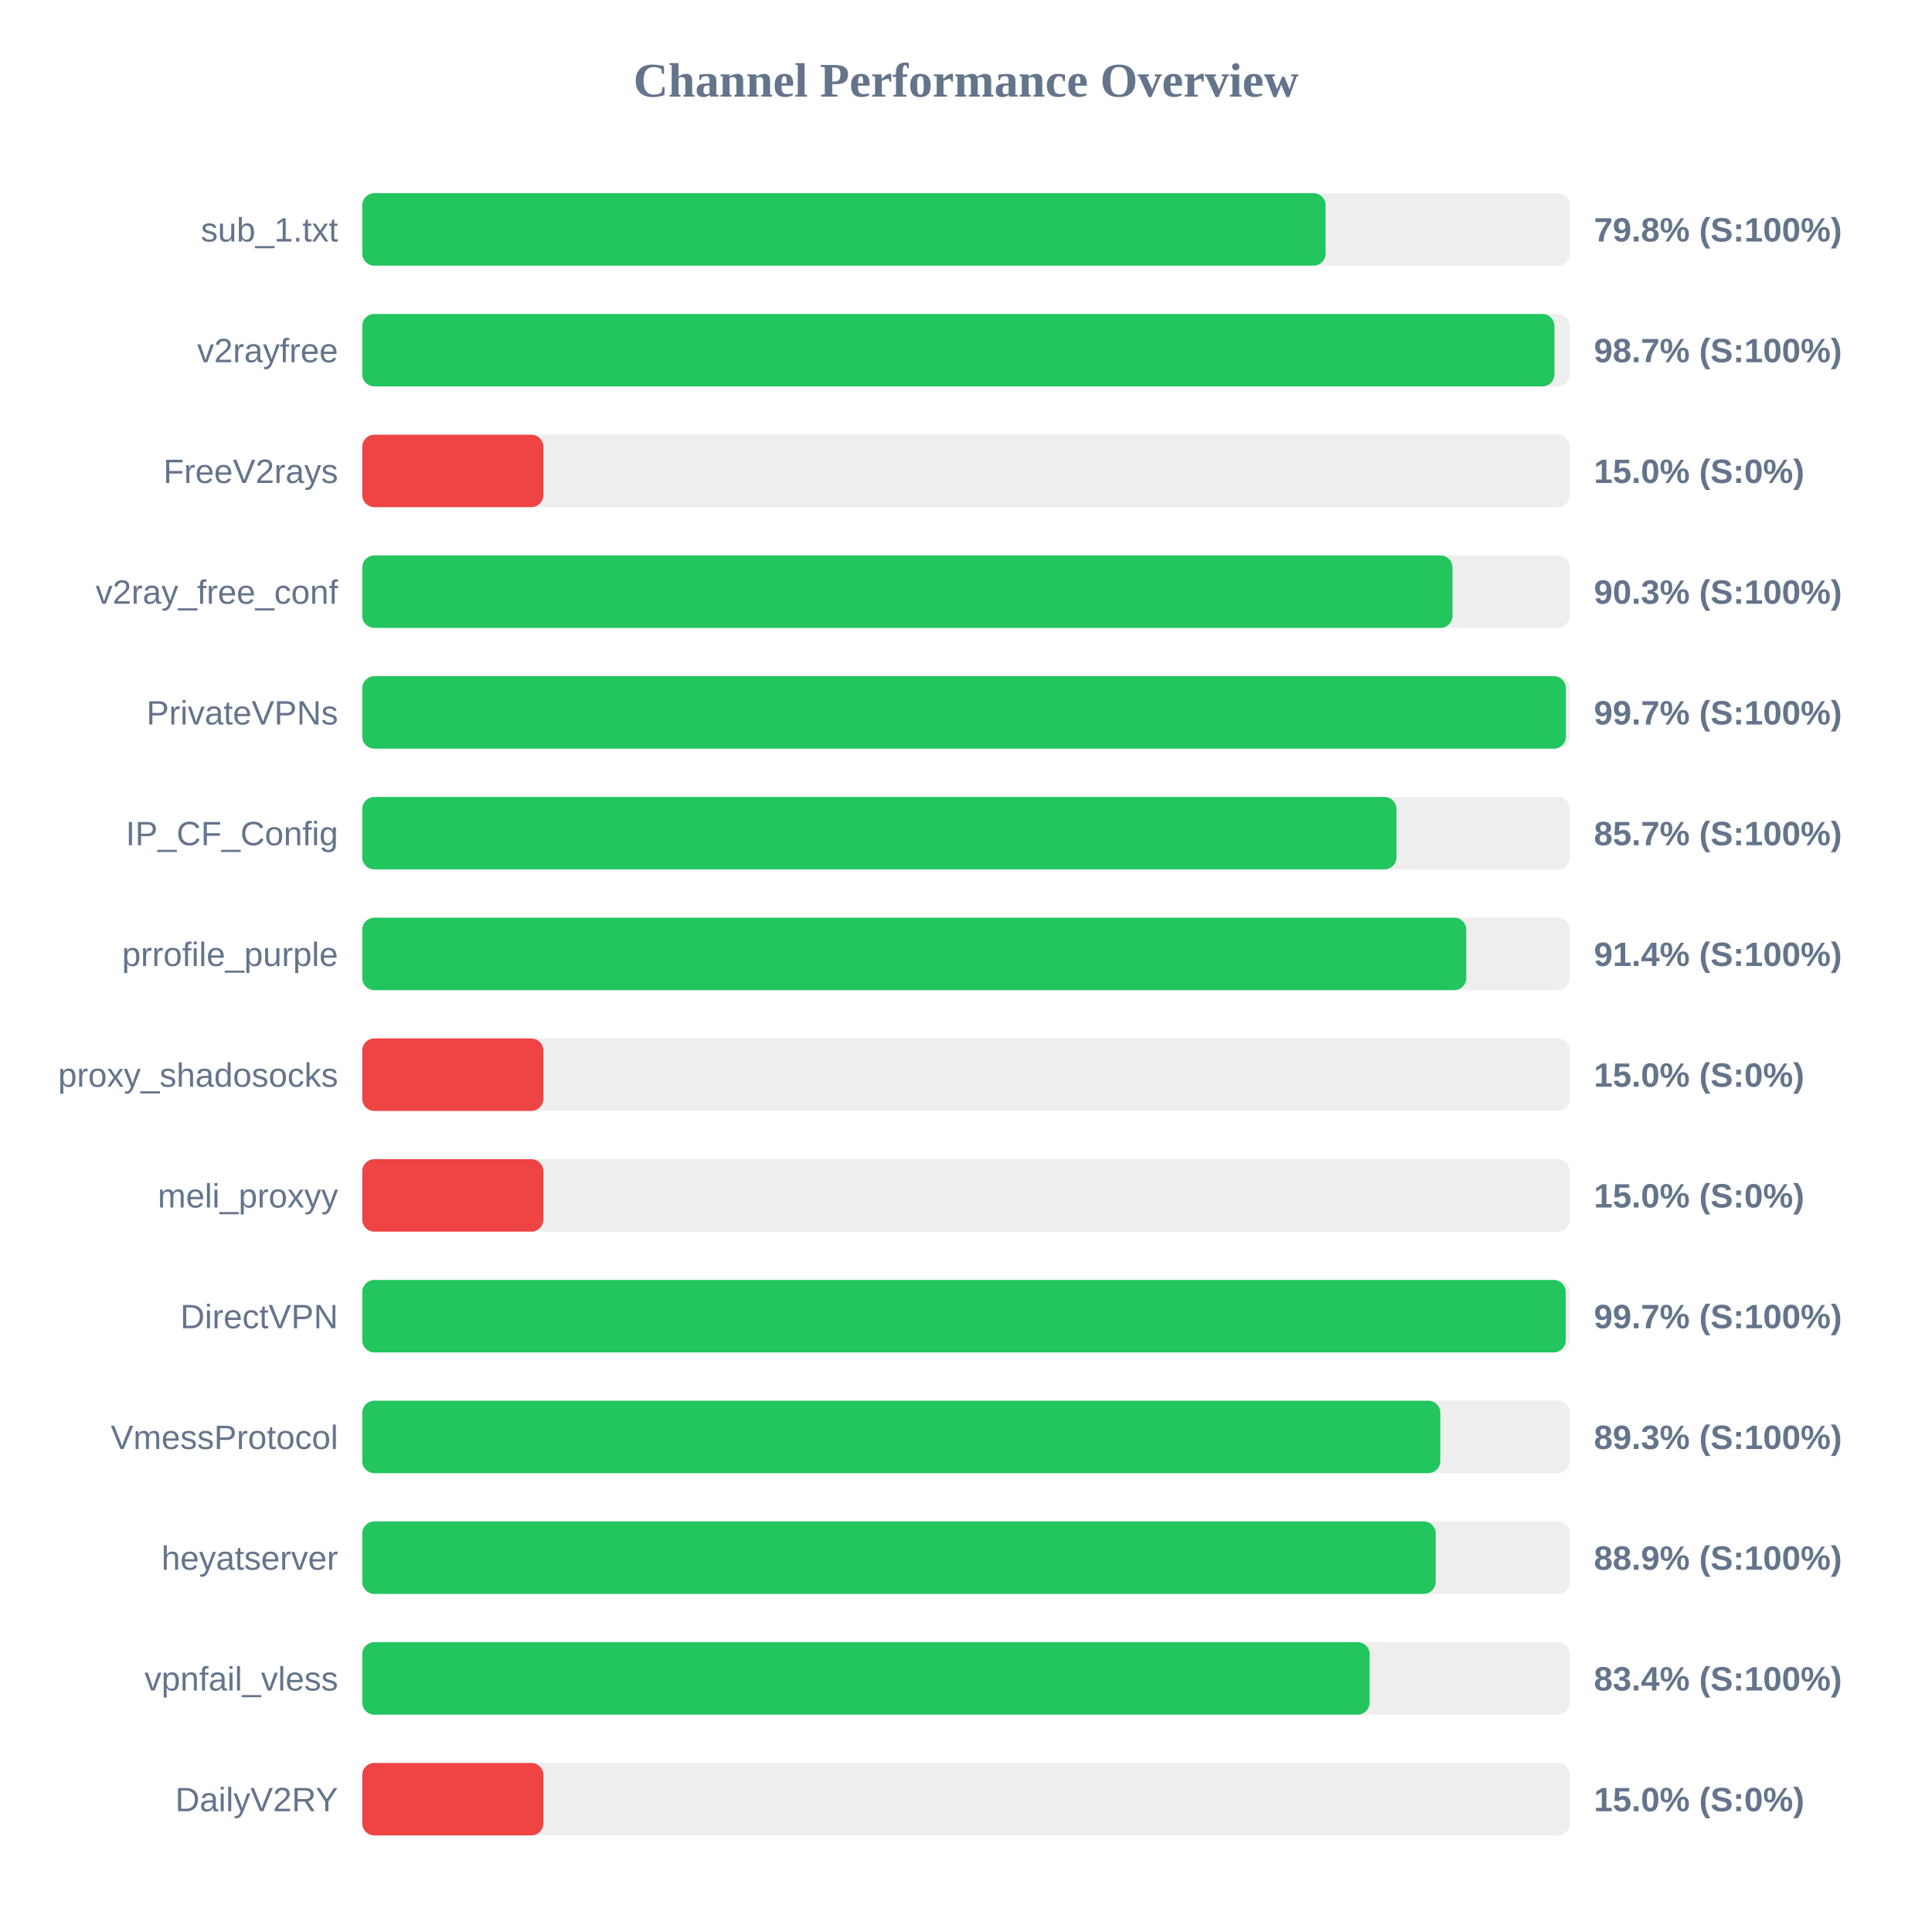
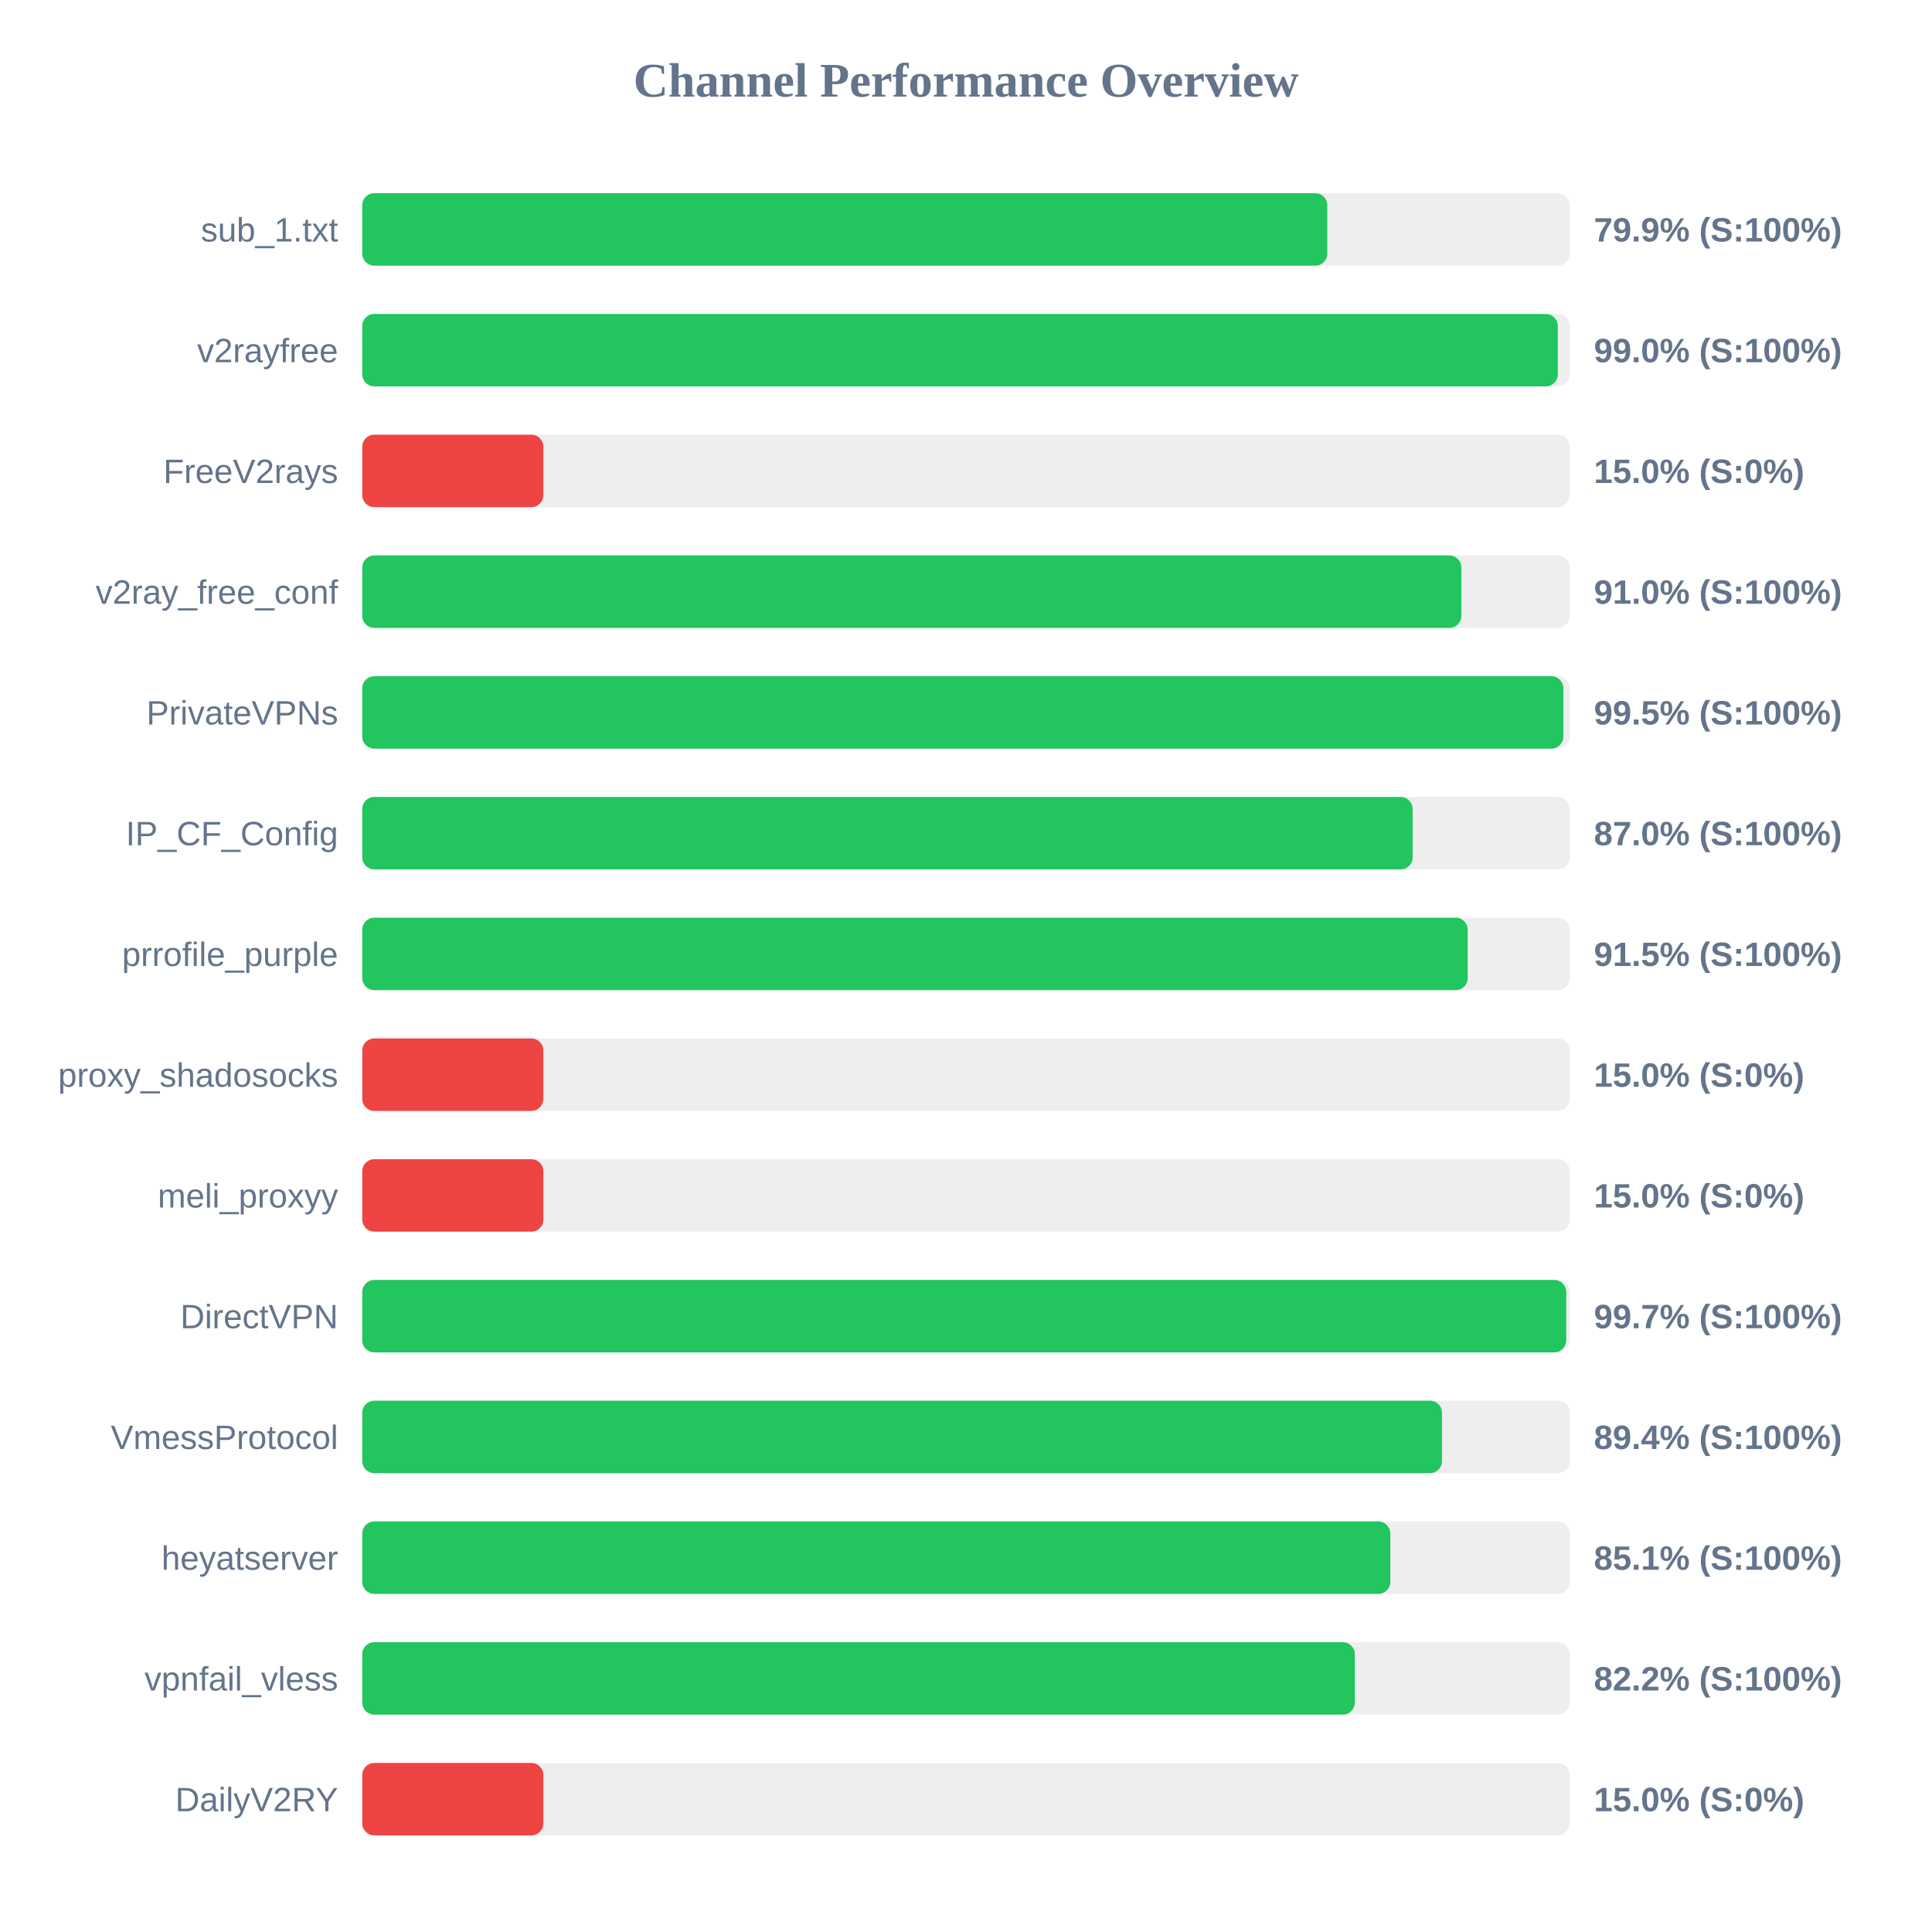
<svg xmlns="http://www.w3.org/2000/svg" width="800" height="800" version="1.1">
  <style>
        .row { font: 14px Arial; fill: #64748b; }
        .score { font: bold 14px Arial; fill: #64748b; }
    </style>
  <text x="400" y="40" text-anchor="middle" font-size="20px" font-weight="bold" fill="#64748b">Channel Performance Overview</text>
  <rect x="150" y="80" width="500" height="30" fill="#eee" rx="5" />
-   <rect x="150" y="80" width="398.9" height="30" fill="#22c55e" rx="5" />
+   <rect x="150" y="80" width="399.6" height="30" fill="#22c55e" rx="5" />
  <text x="140" y="100" text-anchor="end" class="row">sub_1.txt</text>
-   <text x="660" y="100" text-anchor="start" class="score">79.8% (S:100%)</text>
+   <text x="660" y="100" text-anchor="start" class="score">79.9% (S:100%)</text>
  <rect x="150" y="130" width="500" height="30" fill="#eee" rx="5" />
-   <rect x="150" y="130" width="493.65" height="30" fill="#22c55e" rx="5" />
+   <rect x="150" y="130" width="495.05" height="30" fill="#22c55e" rx="5" />
  <text x="140" y="150" text-anchor="end" class="row">v2rayfree</text>
-   <text x="660" y="150" text-anchor="start" class="score">98.7% (S:100%)</text>
+   <text x="660" y="150" text-anchor="start" class="score">99.0% (S:100%)</text>
  <rect x="150" y="180" width="500" height="30" fill="#eee" rx="5" />
  <rect x="150" y="180" width="75.0" height="30" fill="#ef4444" rx="5" />
  <text x="140" y="200" text-anchor="end" class="row">FreeV2rays</text>
  <text x="660" y="200" text-anchor="start" class="score">15.0% (S:0%)</text>
  <rect x="150" y="230" width="500" height="30" fill="#eee" rx="5" />
-   <rect x="150" y="230" width="451.45" height="30" fill="#22c55e" rx="5" />
+   <rect x="150" y="230" width="455.1" height="30" fill="#22c55e" rx="5" />
  <text x="140" y="250" text-anchor="end" class="row">v2ray_free_conf</text>
-   <text x="660" y="250" text-anchor="start" class="score">90.3% (S:100%)</text>
+   <text x="660" y="250" text-anchor="start" class="score">91.0% (S:100%)</text>
  <rect x="150" y="280" width="500" height="30" fill="#eee" rx="5" />
-   <rect x="150" y="280" width="498.4" height="30" fill="#22c55e" rx="5" />
+   <rect x="150" y="280" width="497.35" height="30" fill="#22c55e" rx="5" />
  <text x="140" y="300" text-anchor="end" class="row">PrivateVPNs</text>
-   <text x="660" y="300" text-anchor="start" class="score">99.7% (S:100%)</text>
+   <text x="660" y="300" text-anchor="start" class="score">99.5% (S:100%)</text>
  <rect x="150" y="330" width="500" height="30" fill="#eee" rx="5" />
-   <rect x="150" y="330" width="428.25" height="30" fill="#22c55e" rx="5" />
+   <rect x="150" y="330" width="434.95" height="30" fill="#22c55e" rx="5" />
  <text x="140" y="350" text-anchor="end" class="row">IP_CF_Config</text>
-   <text x="660" y="350" text-anchor="start" class="score">85.7% (S:100%)</text>
+   <text x="660" y="350" text-anchor="start" class="score">87.0% (S:100%)</text>
  <rect x="150" y="380" width="500" height="30" fill="#eee" rx="5" />
-   <rect x="150" y="380" width="457.15" height="30" fill="#22c55e" rx="5" />
+   <rect x="150" y="380" width="457.75" height="30" fill="#22c55e" rx="5" />
  <text x="140" y="400" text-anchor="end" class="row">prrofile_purple</text>
-   <text x="660" y="400" text-anchor="start" class="score">91.4% (S:100%)</text>
+   <text x="660" y="400" text-anchor="start" class="score">91.5% (S:100%)</text>
  <rect x="150" y="430" width="500" height="30" fill="#eee" rx="5" />
  <rect x="150" y="430" width="75.0" height="30" fill="#ef4444" rx="5" />
  <text x="140" y="450" text-anchor="end" class="row">proxy_shadosocks</text>
  <text x="660" y="450" text-anchor="start" class="score">15.0% (S:0%)</text>
  <rect x="150" y="480" width="500" height="30" fill="#eee" rx="5" />
  <rect x="150" y="480" width="75.0" height="30" fill="#ef4444" rx="5" />
  <text x="140" y="500" text-anchor="end" class="row">meli_proxyy</text>
  <text x="660" y="500" text-anchor="start" class="score">15.0% (S:0%)</text>
  <rect x="150" y="530" width="500" height="30" fill="#eee" rx="5" />
-   <rect x="150" y="530" width="498.35" height="30" fill="#22c55e" rx="5" />
+   <rect x="150" y="530" width="498.55" height="30" fill="#22c55e" rx="5" />
  <text x="140" y="550" text-anchor="end" class="row">DirectVPN</text>
  <text x="660" y="550" text-anchor="start" class="score">99.7% (S:100%)</text>
  <rect x="150" y="580" width="500" height="30" fill="#eee" rx="5" />
-   <rect x="150" y="580" width="446.4" height="30" fill="#22c55e" rx="5" />
+   <rect x="150" y="580" width="447.1" height="30" fill="#22c55e" rx="5" />
  <text x="140" y="600" text-anchor="end" class="row">VmessProtocol</text>
-   <text x="660" y="600" text-anchor="start" class="score">89.3% (S:100%)</text>
+   <text x="660" y="600" text-anchor="start" class="score">89.4% (S:100%)</text>
  <rect x="150" y="630" width="500" height="30" fill="#eee" rx="5" />
-   <rect x="150" y="630" width="444.5" height="30" fill="#22c55e" rx="5" />
+   <rect x="150" y="630" width="425.7" height="30" fill="#22c55e" rx="5" />
  <text x="140" y="650" text-anchor="end" class="row">heyatserver</text>
-   <text x="660" y="650" text-anchor="start" class="score">88.9% (S:100%)</text>
+   <text x="660" y="650" text-anchor="start" class="score">85.1% (S:100%)</text>
  <rect x="150" y="680" width="500" height="30" fill="#eee" rx="5" />
-   <rect x="150" y="680" width="417.15" height="30" fill="#22c55e" rx="5" />
+   <rect x="150" y="680" width="411.0" height="30" fill="#22c55e" rx="5" />
  <text x="140" y="700" text-anchor="end" class="row">vpnfail_vless</text>
-   <text x="660" y="700" text-anchor="start" class="score">83.4% (S:100%)</text>
+   <text x="660" y="700" text-anchor="start" class="score">82.2% (S:100%)</text>
  <rect x="150" y="730" width="500" height="30" fill="#eee" rx="5" />
  <rect x="150" y="730" width="75.0" height="30" fill="#ef4444" rx="5" />
  <text x="140" y="750" text-anchor="end" class="row">DailyV2RY</text>
  <text x="660" y="750" text-anchor="start" class="score">15.0% (S:0%)</text>
</svg>
